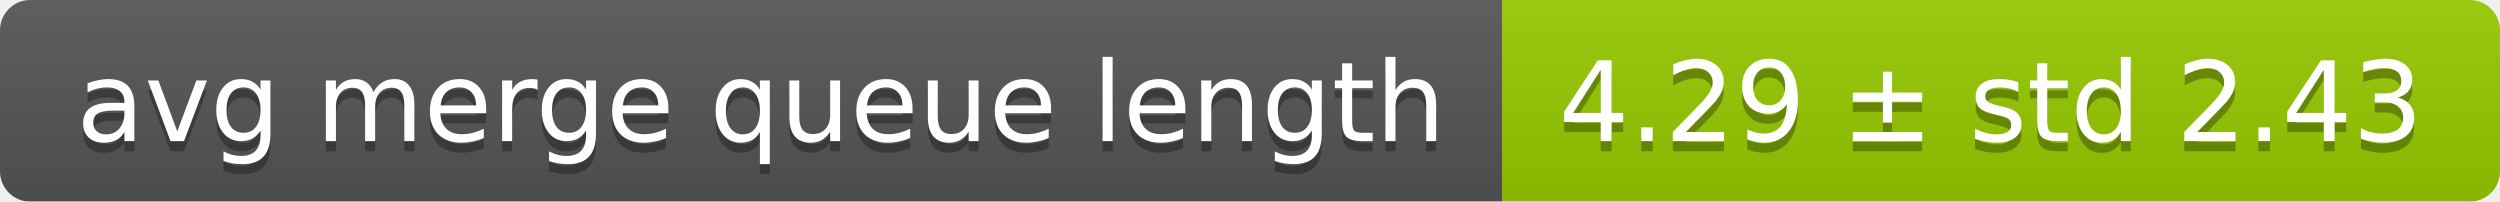
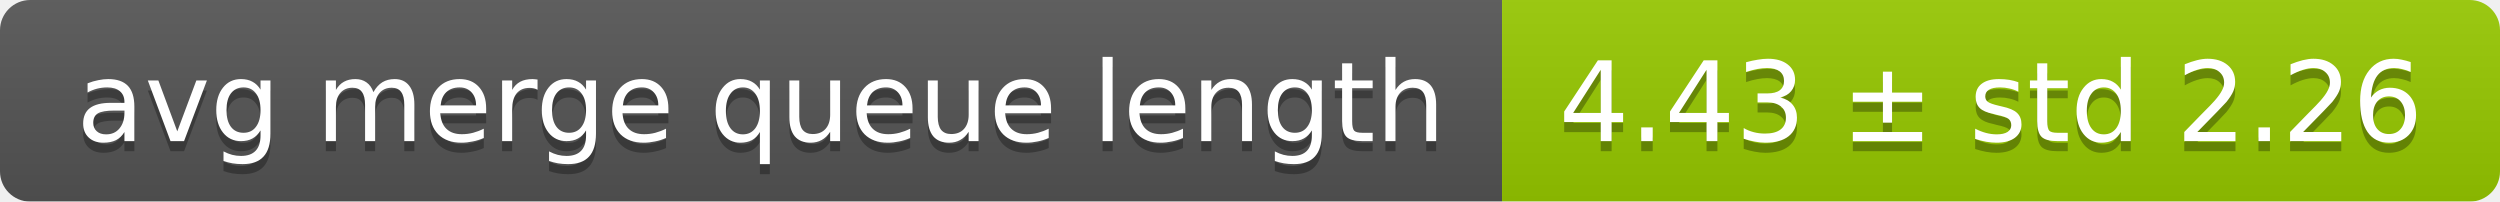
<svg xmlns="http://www.w3.org/2000/svg" width="248" height="20">
  <linearGradient id="smooth" x2="0" y2="100%">
    <stop offset="0" stop-color="#bbb" stop-opacity=".1" />
    <stop offset="1" stop-opacity=".1" />
  </linearGradient>
  <mask id="round">
    <rect width="248" height="20" rx="3" fill="#fff" />
  </mask>
  <g mask="url(#round)">
    <rect width="149" height="20" fill="#555" />
    <rect x="149" width="99" height="20" fill="#97ca00" />
    <rect width="248" height="20" fill="url(#smooth)" />
  </g>
  <g fill="#fff" text-anchor="middle" font-family="DejaVu Sans,Verdana,Geneva,sans-serif" font-size="11">
    <text x="75.5" y="15" fill="#010101" fill-opacity=".3">avg merge queue length</text>
    <text x="75.5" y="14">avg merge queue length</text>
-     <text x="197.5" y="15" fill="#010101" fill-opacity=".3">4.29 ± std 2.43</text>
-     <text x="197.5" y="14">4.29 ± std 2.43</text>
+     <text x="197.5" y="15" fill="#010101" fill-opacity=".3">4.43 ± std 2.26</text>
+     <text x="197.5" y="14">4.43 ± std 2.26</text>
  </g>
</svg>
